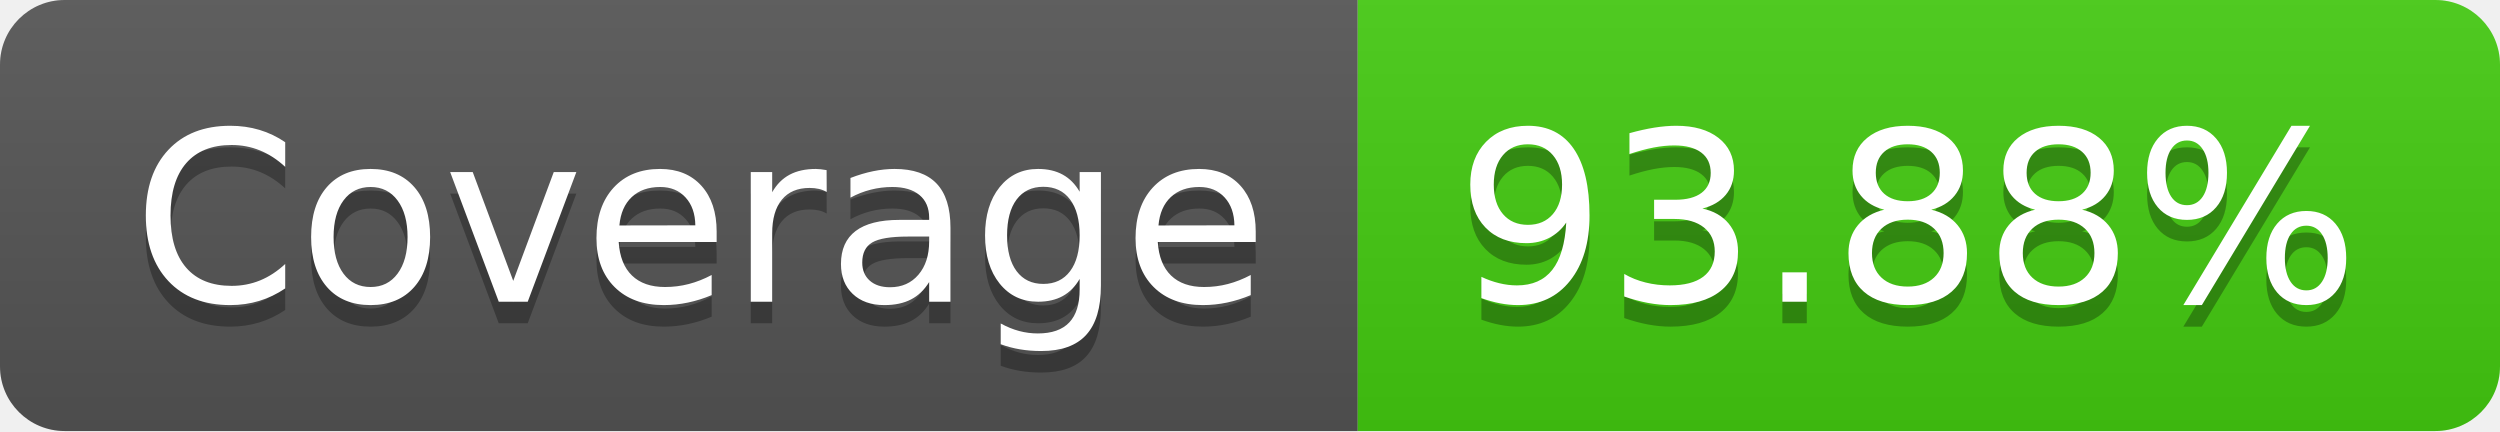
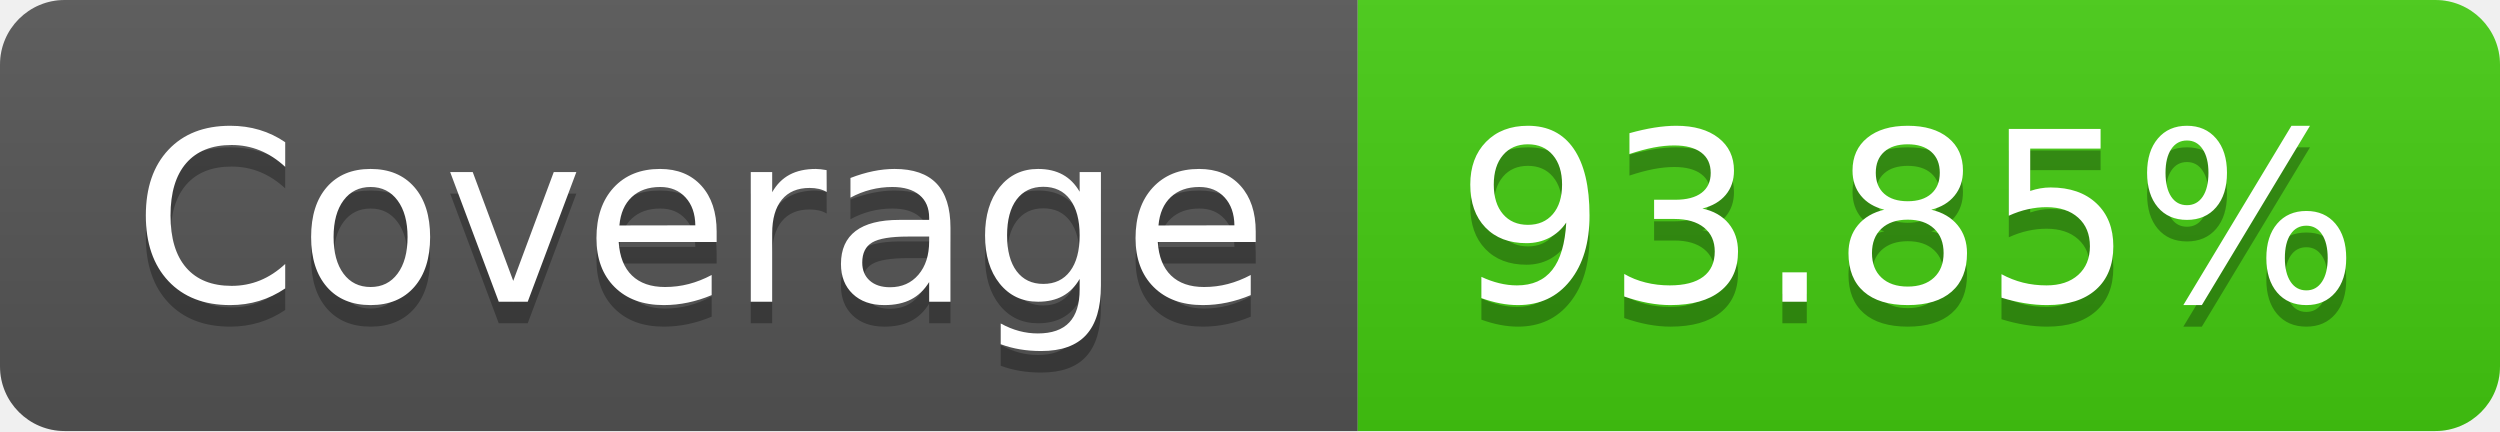
- <svg xmlns="http://www.w3.org/2000/svg" width="116" height="20" role="img" aria-label="Coverage: 93.88%">
+ <svg xmlns="http://www.w3.org/2000/svg" width="116" height="20" role="img" aria-label="Coverage: 93.85%">
  <linearGradient id="s" x2="0" y2="100%">
    <stop offset="0" stop-color="#bbb" stop-opacity=".1" />
    <stop offset="1" stop-opacity=".1" />
  </linearGradient>
  <clipPath id="r">
    <rect width="116" height="20" rx="3" fill="#fff" />
  </clipPath>
  <g clip-path="url(#r)">
    <rect width="63" height="20" fill="#555" />
    <rect x="63" width="53" height="20" fill="#4c1" />
    <rect width="116" height="20" fill="url(#s)" />
  </g>
  <g fill="#fff" text-anchor="middle" font-family="Verdana,Geneva,DejaVu Sans,sans-serif" text-rendering="geometricPrecision" font-size="110">
    <text aria-hidden="true" x="325" y="150" fill="#010101" fill-opacity=".3" transform="scale(.1)" textLength="530">Coverage</text>
    <text x="325" y="140" transform="scale(.1)" fill="#fff" textLength="530">Coverage</text>
-     <text aria-hidden="true" x="885" y="150" fill="#010101" fill-opacity=".3" transform="scale(.1)" textLength="430">93.88%</text>
-     <text x="885" y="140" transform="scale(.1)" fill="#fff" textLength="430">93.88%</text>
+     <text aria-hidden="true" x="885" y="150" fill="#010101" fill-opacity=".3" transform="scale(.1)" textLength="430">93.85%</text>
+     <text x="885" y="140" transform="scale(.1)" fill="#fff" textLength="430">93.85%</text>
  </g>
</svg>
